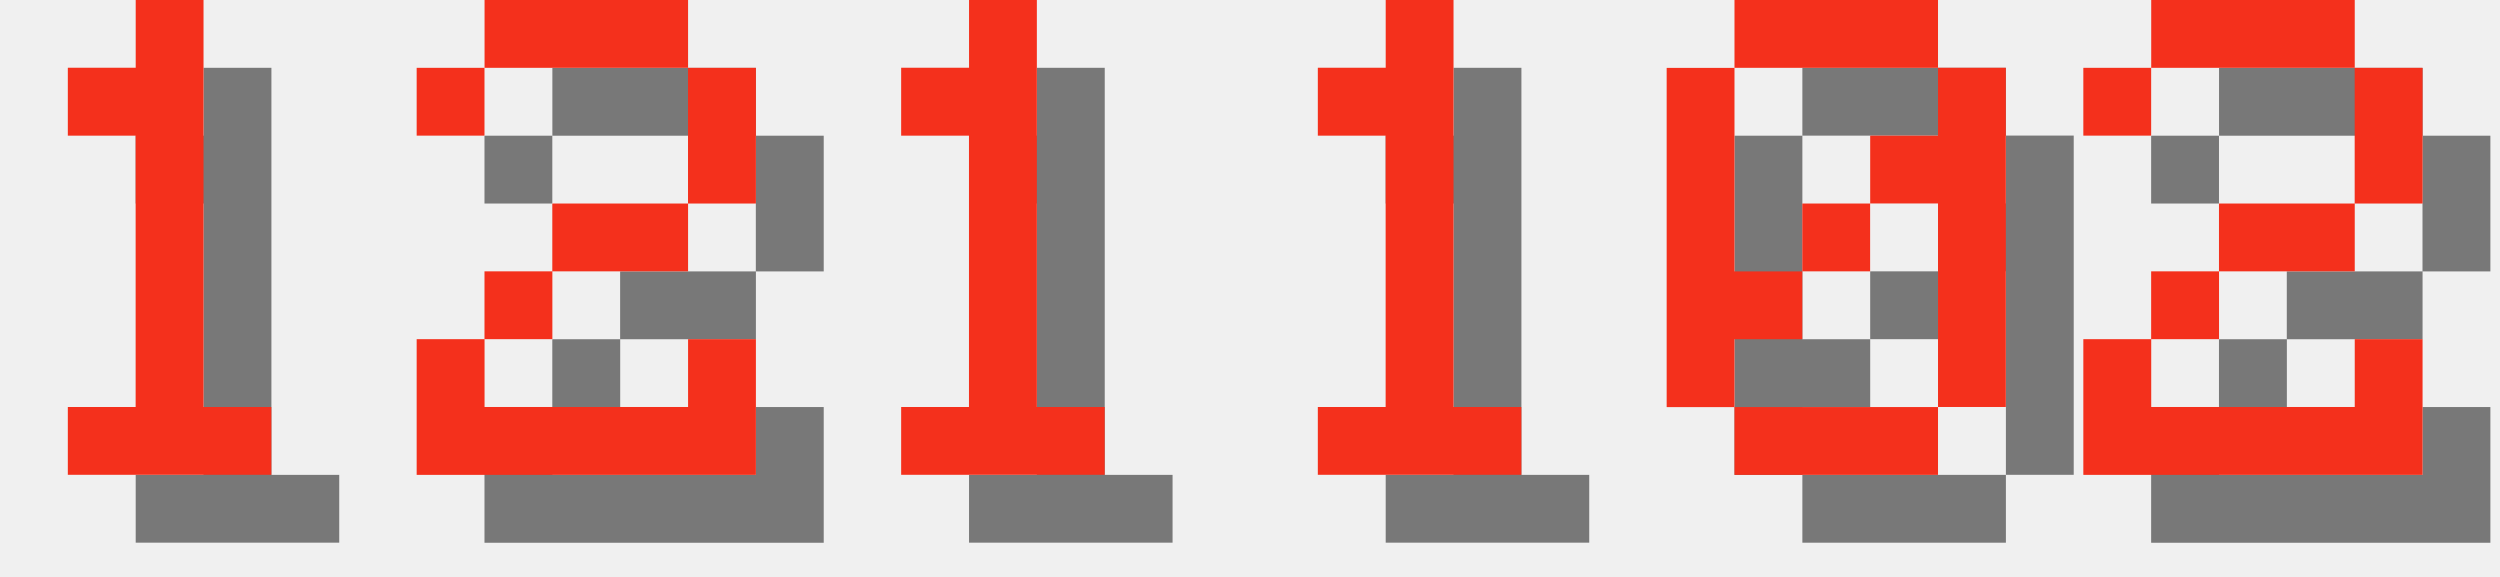
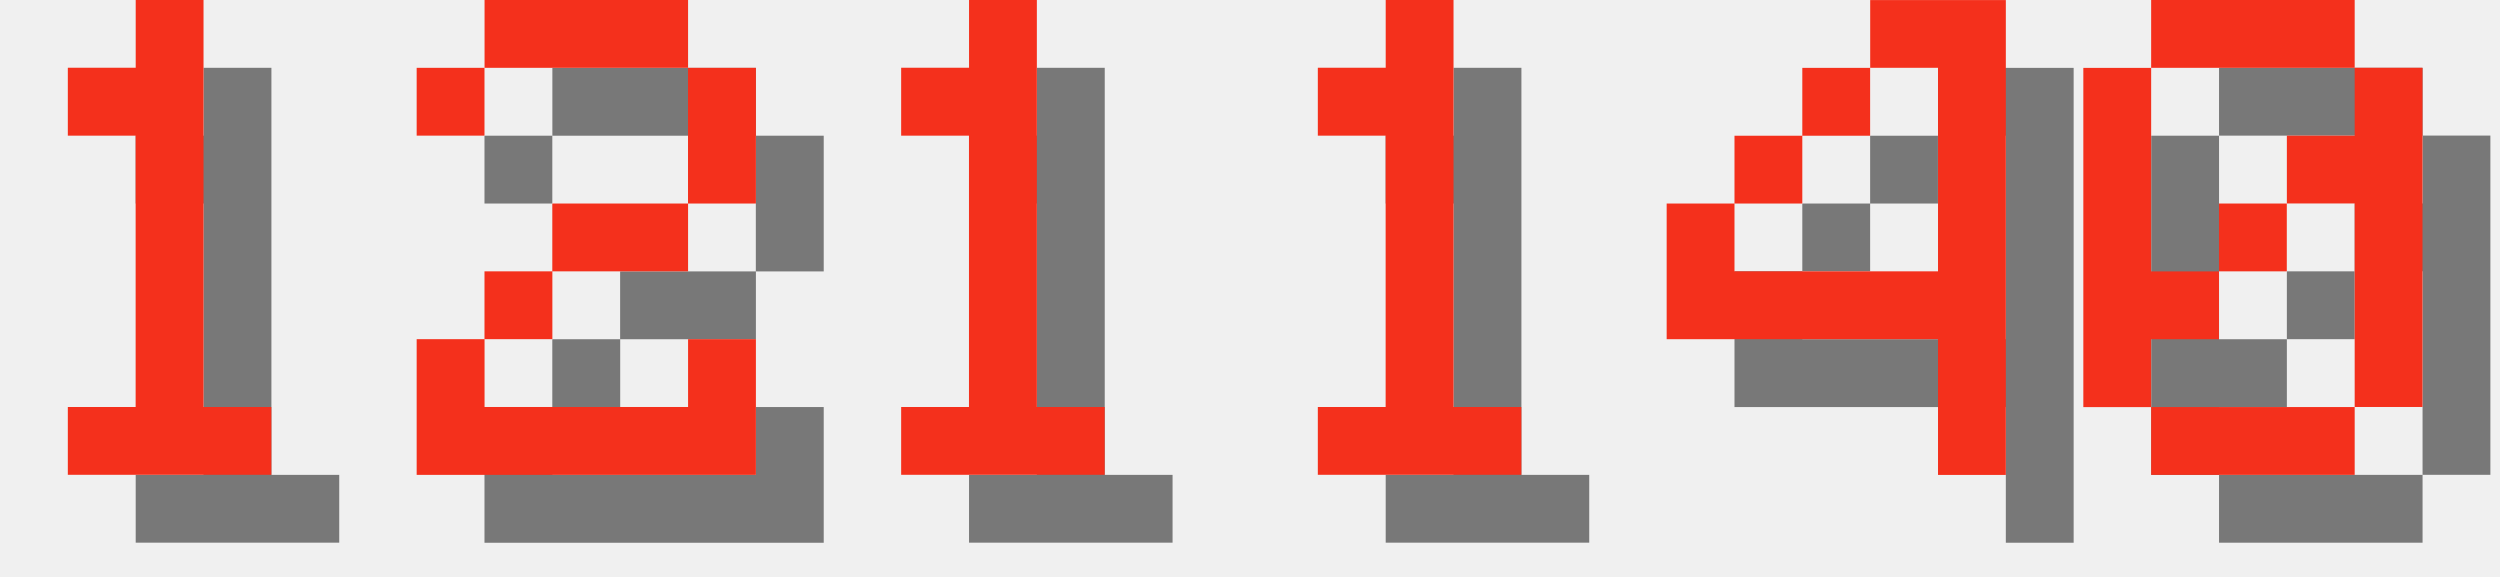
<svg xmlns="http://www.w3.org/2000/svg" version="1.1" width="156.0" height="36">
  <style>
        .text-foreground {
            fill: #F4301C;
        }
        .text-shadow {
            fill: #000000;
            fill-opacity: 0.5;
        }
    </style>
  <g class="digit" id="digit_1" transform="translate(0.0, 0), scale(4)">
    <path id="digit_1_shadow" class="text-shadow" d="m2.117 2.117v1.058h1.058v4.233h-1.058v1.058h3.175v-1.058h-1.058v-6.35h-1.058v1.058h-1.058z" fill-opacity=".5" style="paint-order:stroke fill markers" />
    <path id="digit_1_fg" class="text-foreground" d="m1.058 1.058v1.058h1.058v4.233h-1.058v1.058h3.175v-1.058h-1.058v-6.35h-1.058v1.058h-1.058z" fill="#fff" style="paint-order:stroke fill markers" />
  </g>
  <g class="digit" id="digit_2" transform="translate(26.0, 0), scale(4)">
    <path id="digit_2_shadow" class="text-shadow" d="m1.058 2.117v1.058h1.058v-1.058h3.175v2.117h-2.117v1.058h-1.058v1.058h-1.058v2.117h5.292v-2.117h-1.058v1.058h-3.175v-1.058h1.058v-1.058h2.117v-1.058h1.058v-2.117h-1.058v-1.058h-3.175v1.058h-1.058z" fill-opacity=".5" style="paint-order:stroke fill markers" />
    <path id="digit_2_fg" class="text-foreground" d="m0 1.058v1.058h1.058v-1.058h3.175v2.117h-2.117v1.058h-1.058v1.058h-1.058v2.117h5.292v-2.117h-1.058v1.058h-3.175v-1.058h1.058v-1.058h2.117v-1.058h1.058v-2.117h-1.058v-1.058h-3.175v1.058h-1.058z" fill="#fff" style="paint-order:stroke fill markers" />
  </g>
  <g class="digit" id="digit_1" transform="translate(52.0, 0), scale(4)">
    <path id="digit_1_shadow" class="text-shadow" d="m2.117 2.117v1.058h1.058v4.233h-1.058v1.058h3.175v-1.058h-1.058v-6.35h-1.058v1.058h-1.058z" fill-opacity=".5" style="paint-order:stroke fill markers" />
    <path id="digit_1_fg" class="text-foreground" d="m1.058 1.058v1.058h1.058v4.233h-1.058v1.058h3.175v-1.058h-1.058v-6.35h-1.058v1.058h-1.058z" fill="#fff" style="paint-order:stroke fill markers" />
  </g>
  <g class="digit" id="digit_1" transform="translate(78.0, 0), scale(4)">
    <path id="digit_1_shadow" class="text-shadow" d="m2.117 2.117v1.058h1.058v4.233h-1.058v1.058h3.175v-1.058h-1.058v-6.35h-1.058v1.058h-1.058z" fill-opacity=".5" style="paint-order:stroke fill markers" />
    <path id="digit_1_fg" class="text-foreground" d="m1.058 1.058v1.058h1.058v4.233h-1.058v1.058h3.175v-1.058h-1.058v-6.35h-1.058v1.058h-1.058z" fill="#fff" style="paint-order:stroke fill markers" />
  </g>
-   <g class="digit" id="digit_0" transform="translate(104.0, 0), scale(4)">
+   <g class="digit" id="digit_4" transform="translate(104.0, 0), scale(4)">
+     <path id="digit_4_shadow" class="text-shadow" d="m4.233 1.058v1.058h1.058v3.175h-3.175v-1.058h-1.058v2.117h4.233v2.117h1.058v-7.408h-2.117zm-2.117 3.175h1.058v-1.058h-1.058v1.058zm1.058-1.058h1.058v-1.058h-1.058v1.058z" fill-opacity=".5" style="paint-order:stroke fill markers" />
+     <path id="digit_4_fg" class="text-foreground" d="m3.175 0v1.058h1.058v3.175h-3.175v-1.058h-1.058v2.117h4.233v2.117h1.058v-7.408h-2.117zm-2.117 3.175h1.058v-1.058h-1.058v1.058zm1.058-1.058h1.058v-1.058h-1.058v1.058z" fill="#fff" style="paint-order:stroke fill markers" />
+   </g>
+   <g class="digit" id="digit_0" transform="translate(130.0, 0), scale(4)">
    <path id="digit_0_shadow" class="text-shadow" d="m2.117 1.058v1.058h3.175v-1.058h-3.175zm3.175 1.058v1.058h-1.058v1.058h1.058v3.175h1.058v-5.292h-1.058zm0 5.292h-3.175v1.058h3.175v-1.058zm-3.175 0v-1.058h1.058v-1.058h-1.058v-3.175h-1.058v5.292h1.058zm1.058-2.117h1.058v-1.058h-1.058v1.058z" fill-opacity=".5" style="paint-order:stroke fill markers" />
    <path id="digit_0_fg" class="text-foreground" d="m1.058 0v1.058h3.175v-1.058h-3.175zm3.175 1.058v1.058h-1.058v1.058h1.058v3.175h1.058v-5.292h-1.058zm0 5.292h-3.175v1.058h3.175v-1.058zm-3.175 0v-1.058h1.058v-1.058h-1.058v-3.175h-1.058v5.292h1.058zm1.058-2.117h1.058v-1.058h-1.058v1.058z" fill="#fff" style="paint-order:stroke fill markers" />
  </g>
-   <g class="digit" id="digit_2" transform="translate(130.0, 0), scale(4)">
-     <path id="digit_2_shadow" class="text-shadow" d="m1.058 2.117v1.058h1.058v-1.058h3.175v2.117h-2.117v1.058h-1.058v1.058h-1.058v2.117h5.292v-2.117h-1.058v1.058h-3.175v-1.058h1.058v-1.058h2.117v-1.058h1.058v-2.117h-1.058v-1.058h-3.175v1.058h-1.058z" fill-opacity=".5" style="paint-order:stroke fill markers" />
-     <path id="digit_2_fg" class="text-foreground" d="m0 1.058v1.058h1.058v-1.058h3.175v2.117h-2.117v1.058h-1.058v1.058h-1.058v2.117h5.292v-2.117h-1.058v1.058h-3.175v-1.058h1.058v-1.058h2.117v-1.058h1.058v-2.117h-1.058v-1.058h-3.175v1.058h-1.058z" fill="#fff" style="paint-order:stroke fill markers" />
-   </g>
</svg>
